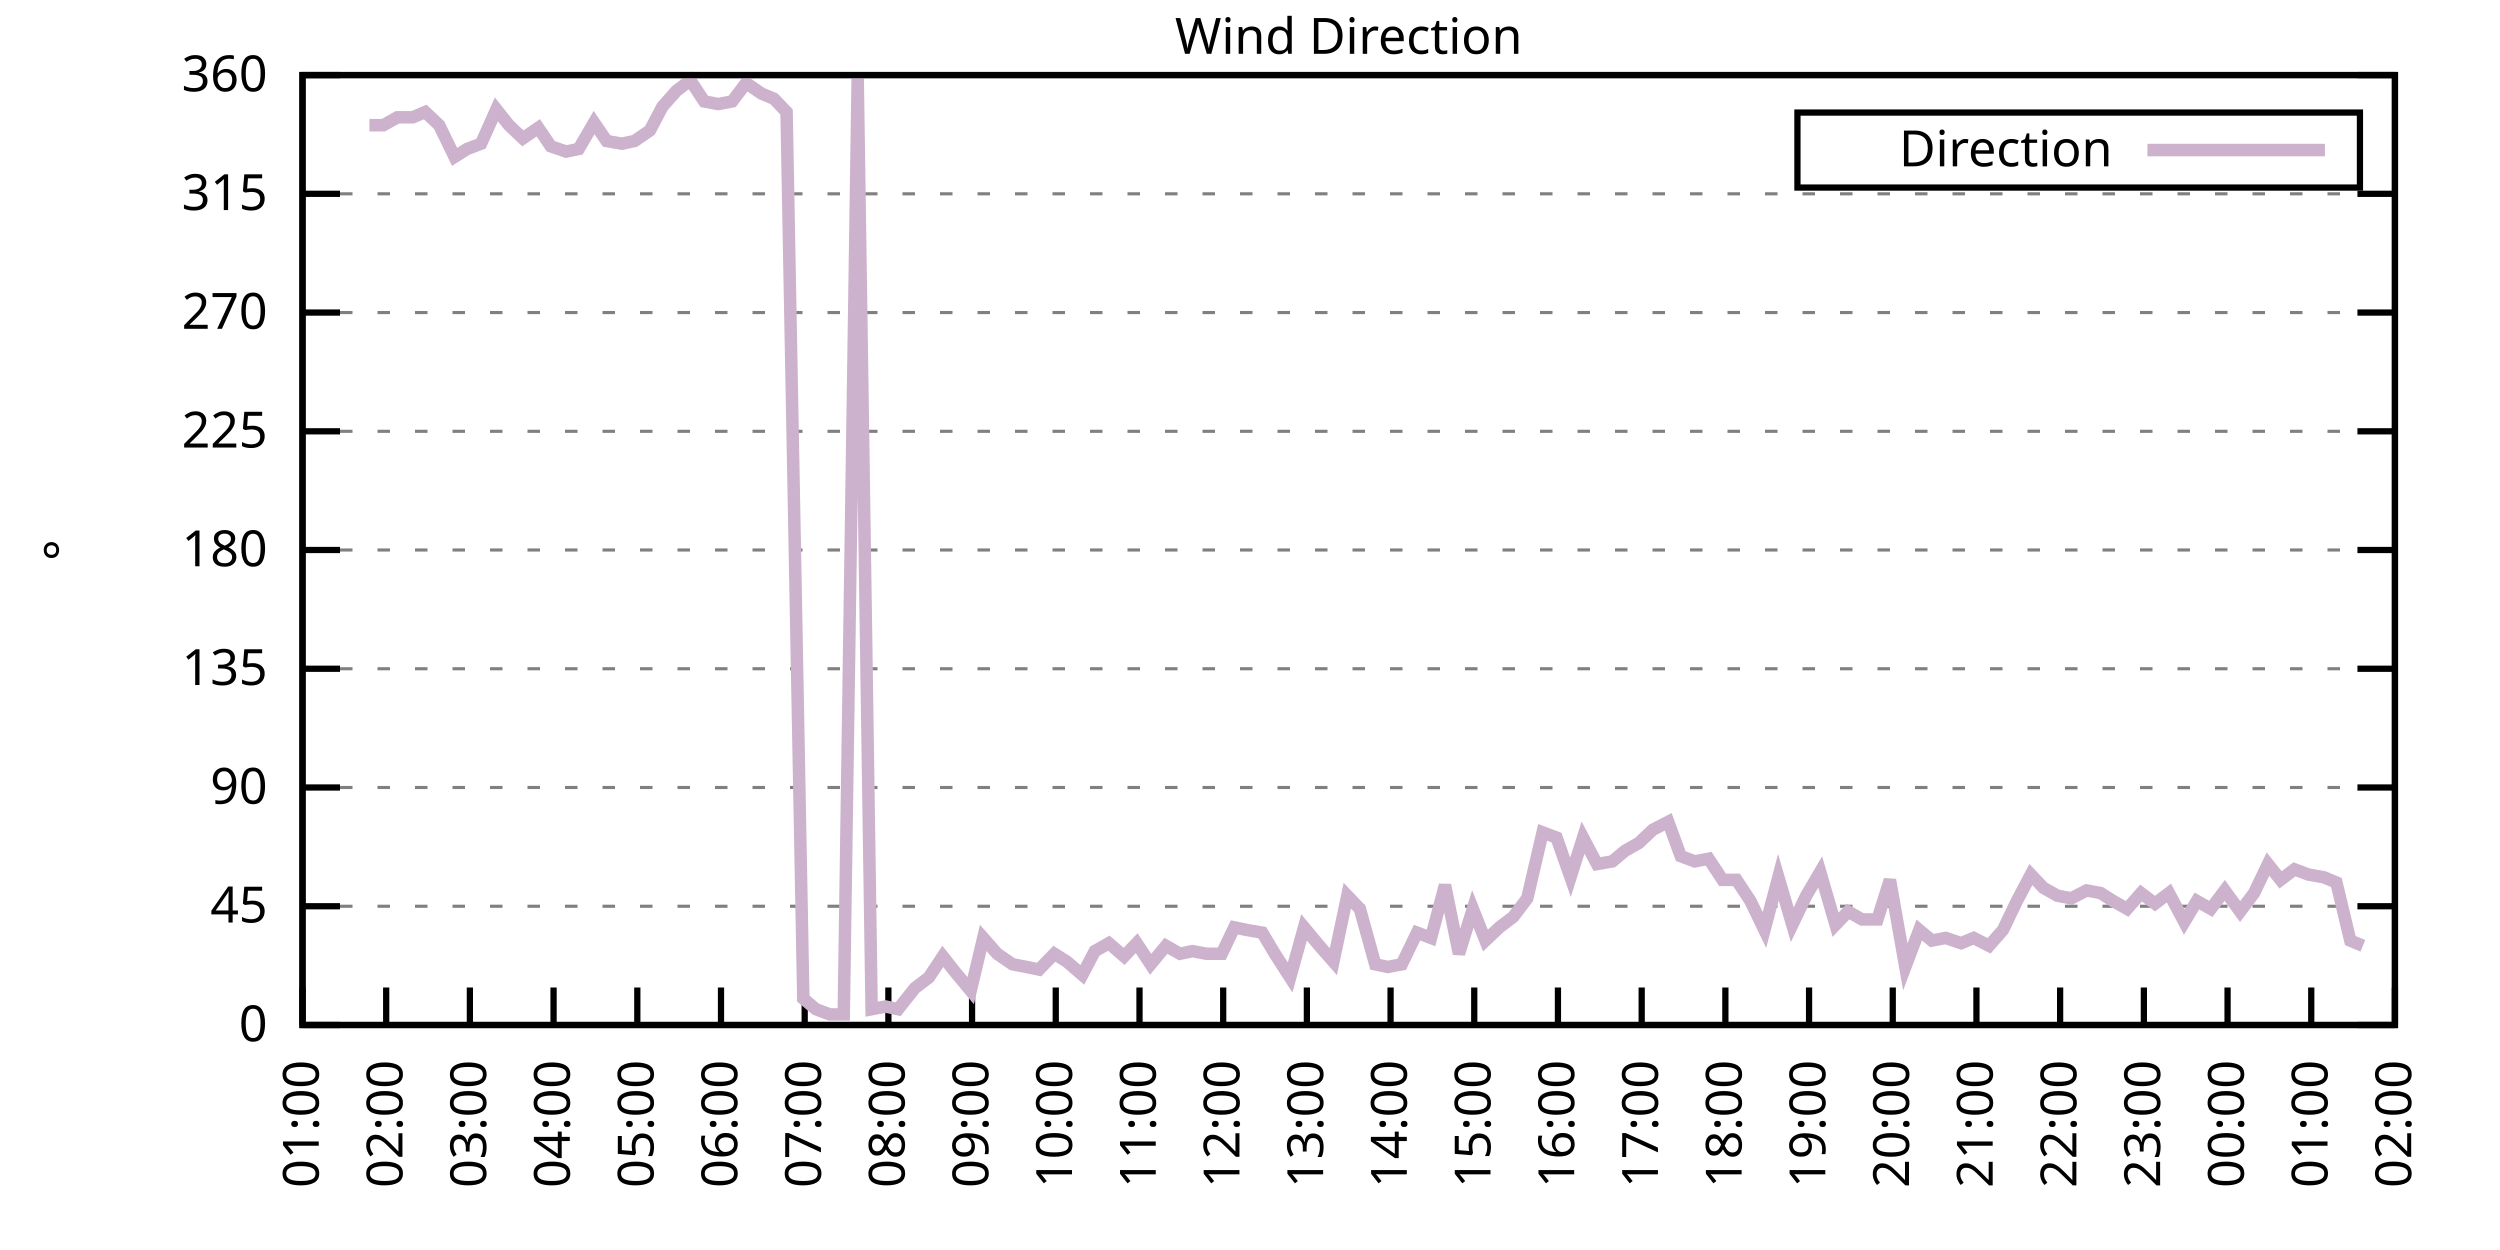
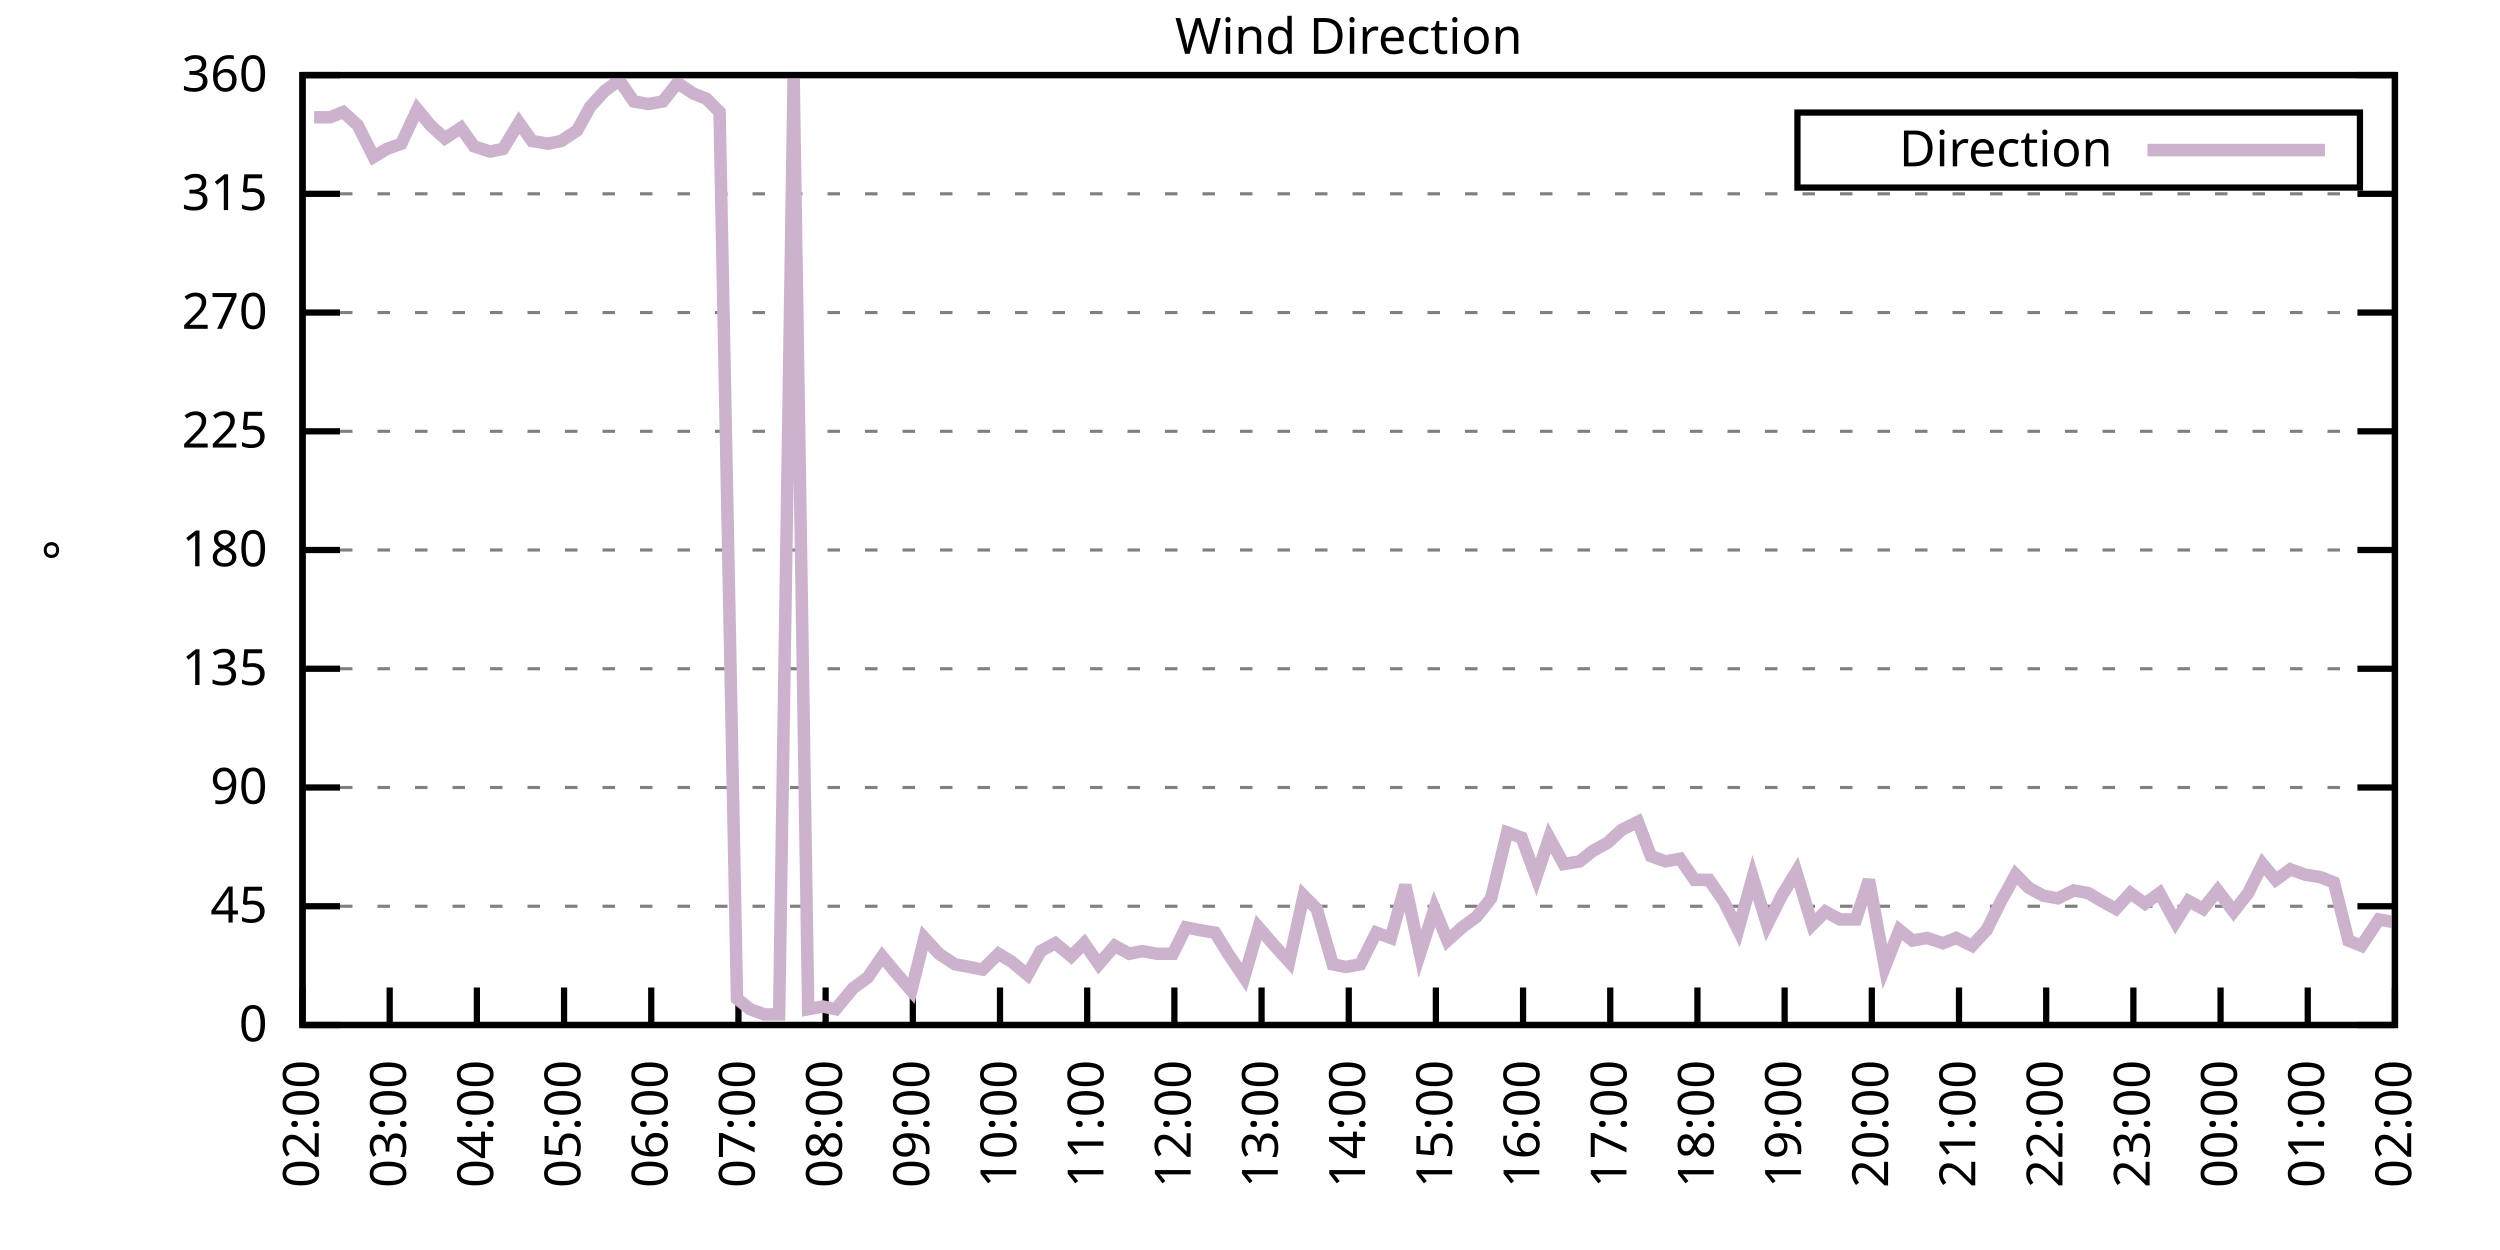
<svg xmlns="http://www.w3.org/2000/svg" xmlns:xlink="http://www.w3.org/1999/xlink" width="400" height="200" viewBox="0 0 400 200">
  <g id="gnuplot_canvas">
    <rect x="0" y="0" width="400" height="200" fill="none" />
    <defs>
      <circle id="gpDot" r="0.5" stroke-width="0.5" stroke="currentColor" />
      <path id="gpPt0" stroke-width="0.333" stroke="currentColor" d="M-1,0 h2 M0,-1 v2" />
      <path id="gpPt1" stroke-width="0.333" stroke="currentColor" d="M-1,-1 L1,1 M1,-1 L-1,1" />
      <path id="gpPt2" stroke-width="0.333" stroke="currentColor" d="M-1,0 L1,0 M0,-1 L0,1 M-1,-1 L1,1 M-1,1 L1,-1" />
      <rect id="gpPt3" stroke-width="0.333" stroke="currentColor" x="-1" y="-1" width="2" height="2" />
      <rect id="gpPt4" stroke-width="0.333" stroke="currentColor" fill="currentColor" x="-1" y="-1" width="2" height="2" />
      <circle id="gpPt5" stroke-width="0.333" stroke="currentColor" cx="0" cy="0" r="1" />
      <use xlink:href="#gpPt5" id="gpPt6" fill="currentColor" stroke="none" />
      <path id="gpPt7" stroke-width="0.333" stroke="currentColor" d="M0,-1.33 L-1.33,0.67 L1.33,0.67 z" />
      <use xlink:href="#gpPt7" id="gpPt8" fill="currentColor" stroke="none" />
      <use xlink:href="#gpPt7" id="gpPt9" stroke="currentColor" transform="rotate(180)" />
      <use xlink:href="#gpPt9" id="gpPt10" fill="currentColor" stroke="none" />
      <use xlink:href="#gpPt3" id="gpPt11" stroke="currentColor" transform="rotate(45)" />
      <use xlink:href="#gpPt11" id="gpPt12" fill="currentColor" stroke="none" />
      <path id="gpPt13" stroke-width="0.333" stroke="currentColor" d="M0,1.330 L1.265,0.411 L0.782,-1.067 L-0.782,-1.076 L-1.265,0.411 z" />
      <use xlink:href="#gpPt13" id="gpPt14" fill="currentColor" stroke="none" />
      <filter id="textbox" filterUnits="objectBoundingBox" x="0" y="0" height="1" width="1">
        <feFlood flood-color="white" flood-opacity="1" result="bgnd" />
        <feComposite in="SourceGraphic" in2="bgnd" operator="atop" />
      </filter>
      <filter id="greybox" filterUnits="objectBoundingBox" x="0" y="0" height="1" width="1">
        <feFlood flood-color="lightgrey" flood-opacity="1" result="grey" />
        <feComposite in="SourceGraphic" in2="grey" operator="atop" />
      </filter>
    </defs>
    <g fill="none" color="white" stroke="currentColor" stroke-width="1.00" stroke-linecap="butt" stroke-linejoin="miter">
</g>
    <g fill="none" color="black" stroke="currentColor" stroke-width="1.00" stroke-linecap="butt" stroke-linejoin="miter">
      <g stroke="none" shape-rendering="crispEdges">
        <polygon fill="rgb(255, 255, 255)" points="48.40,164.00 383.18,164.00 383.18,12.02 48.40,12.02 " />
      </g>
    </g>
    <g fill="none" color="black" stroke="currentColor" stroke-width="1.00" stroke-linecap="butt" stroke-linejoin="miter">
</g>
    <g fill="none" color="black" stroke="black" stroke-width="0.50" stroke-linecap="butt" stroke-linejoin="miter">
</g>
    <g fill="none" color="gray" stroke="currentColor" stroke-width="0.50" stroke-linecap="butt" stroke-linejoin="miter">
      <path stroke="gray" stroke-dasharray="2,4" class="gridline" d="M48.40,164.00 L383.19,164.00  " />
    </g>
    <g fill="none" color="gray" stroke="gray" stroke-width="1.00" stroke-linecap="butt" stroke-linejoin="miter">
</g>
    <g fill="none" color="black" stroke="currentColor" stroke-width="1.00" stroke-linecap="butt" stroke-linejoin="miter">
      <path stroke="black" d="M48.40,164.00 L54.40,164.00 M383.19,164.00 L377.19,164.00  " />
      <g transform="translate(42.80,166.60)" stroke="none" fill="black" font-family="Sans" font-size="8.00" text-anchor="end">
        <text>
          <tspan font-family="Sans"> 0</tspan>
        </text>
      </g>
    </g>
    <g fill="none" color="black" stroke="currentColor" stroke-width="1.00" stroke-linecap="butt" stroke-linejoin="miter">
</g>
    <g fill="none" color="black" stroke="black" stroke-width="0.50" stroke-linecap="butt" stroke-linejoin="miter">
</g>
    <g fill="none" color="gray" stroke="currentColor" stroke-width="0.50" stroke-linecap="butt" stroke-linejoin="miter">
      <path stroke="gray" stroke-dasharray="2,4" class="gridline" d="M48.40,145.00 L383.19,145.00  " />
    </g>
    <g fill="none" color="gray" stroke="gray" stroke-width="1.00" stroke-linecap="butt" stroke-linejoin="miter">
</g>
    <g fill="none" color="black" stroke="currentColor" stroke-width="1.00" stroke-linecap="butt" stroke-linejoin="miter">
      <path stroke="black" d="M48.40,145.00 L54.40,145.00 M383.19,145.00 L377.19,145.00  " />
      <g transform="translate(42.80,147.60)" stroke="none" fill="black" font-family="Sans" font-size="8.00" text-anchor="end">
        <text>
          <tspan font-family="Sans"> 45</tspan>
        </text>
      </g>
    </g>
    <g fill="none" color="black" stroke="currentColor" stroke-width="1.00" stroke-linecap="butt" stroke-linejoin="miter">
</g>
    <g fill="none" color="black" stroke="black" stroke-width="0.50" stroke-linecap="butt" stroke-linejoin="miter">
</g>
    <g fill="none" color="gray" stroke="currentColor" stroke-width="0.50" stroke-linecap="butt" stroke-linejoin="miter">
      <path stroke="gray" stroke-dasharray="2,4" class="gridline" d="M48.40,126.00 L383.19,126.00  " />
    </g>
    <g fill="none" color="gray" stroke="gray" stroke-width="1.00" stroke-linecap="butt" stroke-linejoin="miter">
</g>
    <g fill="none" color="black" stroke="currentColor" stroke-width="1.00" stroke-linecap="butt" stroke-linejoin="miter">
      <path stroke="black" d="M48.40,126.00 L54.40,126.00 M383.19,126.00 L377.19,126.00  " />
      <g transform="translate(42.80,128.60)" stroke="none" fill="black" font-family="Sans" font-size="8.00" text-anchor="end">
        <text>
          <tspan font-family="Sans"> 90</tspan>
        </text>
      </g>
    </g>
    <g fill="none" color="black" stroke="currentColor" stroke-width="1.00" stroke-linecap="butt" stroke-linejoin="miter">
</g>
    <g fill="none" color="black" stroke="black" stroke-width="0.50" stroke-linecap="butt" stroke-linejoin="miter">
</g>
    <g fill="none" color="gray" stroke="currentColor" stroke-width="0.50" stroke-linecap="butt" stroke-linejoin="miter">
      <path stroke="gray" stroke-dasharray="2,4" class="gridline" d="M48.40,107.00 L383.19,107.00  " />
    </g>
    <g fill="none" color="gray" stroke="gray" stroke-width="1.00" stroke-linecap="butt" stroke-linejoin="miter">
</g>
    <g fill="none" color="black" stroke="currentColor" stroke-width="1.00" stroke-linecap="butt" stroke-linejoin="miter">
      <path stroke="black" d="M48.40,107.00 L54.40,107.00 M383.19,107.00 L377.19,107.00  " />
      <g transform="translate(42.80,109.60)" stroke="none" fill="black" font-family="Sans" font-size="8.00" text-anchor="end">
        <text>
          <tspan font-family="Sans"> 135</tspan>
        </text>
      </g>
    </g>
    <g fill="none" color="black" stroke="currentColor" stroke-width="1.00" stroke-linecap="butt" stroke-linejoin="miter">
</g>
    <g fill="none" color="black" stroke="black" stroke-width="0.50" stroke-linecap="butt" stroke-linejoin="miter">
</g>
    <g fill="none" color="gray" stroke="currentColor" stroke-width="0.50" stroke-linecap="butt" stroke-linejoin="miter">
      <path stroke="gray" stroke-dasharray="2,4" class="gridline" d="M48.40,88.00 L383.19,88.00  " />
    </g>
    <g fill="none" color="gray" stroke="gray" stroke-width="1.00" stroke-linecap="butt" stroke-linejoin="miter">
</g>
    <g fill="none" color="black" stroke="currentColor" stroke-width="1.00" stroke-linecap="butt" stroke-linejoin="miter">
      <path stroke="black" d="M48.40,88.00 L54.40,88.00 M383.19,88.00 L377.19,88.00  " />
      <g transform="translate(42.80,90.60)" stroke="none" fill="black" font-family="Sans" font-size="8.00" text-anchor="end">
        <text>
          <tspan font-family="Sans"> 180</tspan>
        </text>
      </g>
    </g>
    <g fill="none" color="black" stroke="currentColor" stroke-width="1.00" stroke-linecap="butt" stroke-linejoin="miter">
</g>
    <g fill="none" color="black" stroke="black" stroke-width="0.50" stroke-linecap="butt" stroke-linejoin="miter">
</g>
    <g fill="none" color="gray" stroke="currentColor" stroke-width="0.50" stroke-linecap="butt" stroke-linejoin="miter">
      <path stroke="gray" stroke-dasharray="2,4" class="gridline" d="M48.40,69.01 L383.19,69.01  " />
    </g>
    <g fill="none" color="gray" stroke="gray" stroke-width="1.00" stroke-linecap="butt" stroke-linejoin="miter">
</g>
    <g fill="none" color="black" stroke="currentColor" stroke-width="1.00" stroke-linecap="butt" stroke-linejoin="miter">
      <path stroke="black" d="M48.40,69.01 L54.40,69.01 M383.19,69.01 L377.19,69.01  " />
      <g transform="translate(42.80,71.61)" stroke="none" fill="black" font-family="Sans" font-size="8.00" text-anchor="end">
        <text>
          <tspan font-family="Sans"> 225</tspan>
        </text>
      </g>
    </g>
    <g fill="none" color="black" stroke="currentColor" stroke-width="1.00" stroke-linecap="butt" stroke-linejoin="miter">
</g>
    <g fill="none" color="black" stroke="black" stroke-width="0.50" stroke-linecap="butt" stroke-linejoin="miter">
</g>
    <g fill="none" color="gray" stroke="currentColor" stroke-width="0.50" stroke-linecap="butt" stroke-linejoin="miter">
      <path stroke="gray" stroke-dasharray="2,4" class="gridline" d="M48.40,50.01 L383.19,50.01  " />
    </g>
    <g fill="none" color="gray" stroke="gray" stroke-width="1.00" stroke-linecap="butt" stroke-linejoin="miter">
</g>
    <g fill="none" color="black" stroke="currentColor" stroke-width="1.00" stroke-linecap="butt" stroke-linejoin="miter">
      <path stroke="black" d="M48.40,50.01 L54.40,50.01 M383.19,50.01 L377.19,50.01  " />
      <g transform="translate(42.80,52.61)" stroke="none" fill="black" font-family="Sans" font-size="8.00" text-anchor="end">
        <text>
          <tspan font-family="Sans"> 270</tspan>
        </text>
      </g>
    </g>
    <g fill="none" color="black" stroke="currentColor" stroke-width="1.00" stroke-linecap="butt" stroke-linejoin="miter">
</g>
    <g fill="none" color="black" stroke="black" stroke-width="0.50" stroke-linecap="butt" stroke-linejoin="miter">
</g>
    <g fill="none" color="gray" stroke="currentColor" stroke-width="0.50" stroke-linecap="butt" stroke-linejoin="miter">
      <path stroke="gray" stroke-dasharray="2,4" class="gridline" d="M48.40,31.01 L383.19,31.01  " />
    </g>
    <g fill="none" color="gray" stroke="gray" stroke-width="1.00" stroke-linecap="butt" stroke-linejoin="miter">
</g>
    <g fill="none" color="black" stroke="currentColor" stroke-width="1.00" stroke-linecap="butt" stroke-linejoin="miter">
      <path stroke="black" d="M48.40,31.01 L54.40,31.01 M383.19,31.01 L377.19,31.01  " />
      <g transform="translate(42.80,33.61)" stroke="none" fill="black" font-family="Sans" font-size="8.00" text-anchor="end">
        <text>
          <tspan font-family="Sans"> 315</tspan>
        </text>
      </g>
    </g>
    <g fill="none" color="black" stroke="currentColor" stroke-width="1.00" stroke-linecap="butt" stroke-linejoin="miter">
</g>
    <g fill="none" color="black" stroke="black" stroke-width="0.50" stroke-linecap="butt" stroke-linejoin="miter">
</g>
    <g fill="none" color="gray" stroke="currentColor" stroke-width="0.50" stroke-linecap="butt" stroke-linejoin="miter">
      <path stroke="gray" stroke-dasharray="2,4" class="gridline" d="M48.40,12.01 L383.19,12.01  " />
    </g>
    <g fill="none" color="gray" stroke="gray" stroke-width="1.00" stroke-linecap="butt" stroke-linejoin="miter">
</g>
    <g fill="none" color="black" stroke="currentColor" stroke-width="1.00" stroke-linecap="butt" stroke-linejoin="miter">
      <path stroke="black" d="M48.40,12.01 L54.40,12.01 M383.19,12.01 L377.19,12.01  " />
      <g transform="translate(42.80,14.61)" stroke="none" fill="black" font-family="Sans" font-size="8.00" text-anchor="end">
        <text>
          <tspan font-family="Sans"> 360</tspan>
        </text>
      </g>
    </g>
    <g fill="none" color="black" stroke="currentColor" stroke-width="1.00" stroke-linecap="butt" stroke-linejoin="miter">
      <path stroke="black" d="M48.40,164.00 L48.40,158.00  " />
      <g transform="translate(51.00,169.60) rotate(270.00)" stroke="none" fill="black" font-family="Sans" font-size="8.00" text-anchor="end">
        <text>
-           <tspan font-family="Sans">01:00</tspan>
-         </text>
-       </g>
-     </g>
-     <g fill="none" color="black" stroke="currentColor" stroke-width="1.00" stroke-linecap="butt" stroke-linejoin="miter">
-       <path stroke="black" d="M61.79,164.00 L61.79,158.00  " />
-       <g transform="translate(64.39,169.60) rotate(270.00)" stroke="none" fill="black" font-family="Sans" font-size="8.00" text-anchor="end">
-         <text>
          <tspan font-family="Sans">02:00</tspan>
        </text>
      </g>
    </g>
    <g fill="none" color="black" stroke="currentColor" stroke-width="1.00" stroke-linecap="butt" stroke-linejoin="miter">
-       <path stroke="black" d="M75.18,164.00 L75.18,158.00  " />
-       <g transform="translate(77.78,169.60) rotate(270.00)" stroke="none" fill="black" font-family="Sans" font-size="8.00" text-anchor="end">
+       <path stroke="black" d="M62.35,164.00 L62.35,158.00  " />
+       <g transform="translate(64.95,169.60) rotate(270.00)" stroke="none" fill="black" font-family="Sans" font-size="8.00" text-anchor="end">
        <text>
          <tspan font-family="Sans">03:00</tspan>
        </text>
      </g>
    </g>
    <g fill="none" color="black" stroke="currentColor" stroke-width="1.00" stroke-linecap="butt" stroke-linejoin="miter">
-       <path stroke="black" d="M88.57,164.00 L88.57,158.00  " />
-       <g transform="translate(91.17,169.60) rotate(270.00)" stroke="none" fill="black" font-family="Sans" font-size="8.00" text-anchor="end">
+       <path stroke="black" d="M76.30,164.00 L76.30,158.00  " />
+       <g transform="translate(78.90,169.60) rotate(270.00)" stroke="none" fill="black" font-family="Sans" font-size="8.00" text-anchor="end">
        <text>
          <tspan font-family="Sans">04:00</tspan>
        </text>
      </g>
    </g>
    <g fill="none" color="black" stroke="currentColor" stroke-width="1.00" stroke-linecap="butt" stroke-linejoin="miter">
-       <path stroke="black" d="M101.97,164.00 L101.97,158.00  " />
-       <g transform="translate(104.57,169.60) rotate(270.00)" stroke="none" fill="black" font-family="Sans" font-size="8.00" text-anchor="end">
+       <path stroke="black" d="M90.25,164.00 L90.25,158.00  " />
+       <g transform="translate(92.85,169.60) rotate(270.00)" stroke="none" fill="black" font-family="Sans" font-size="8.00" text-anchor="end">
        <text>
          <tspan font-family="Sans">05:00</tspan>
        </text>
      </g>
    </g>
    <g fill="none" color="black" stroke="currentColor" stroke-width="1.00" stroke-linecap="butt" stroke-linejoin="miter">
-       <path stroke="black" d="M115.36,164.00 L115.36,158.00  " />
-       <g transform="translate(117.96,169.60) rotate(270.00)" stroke="none" fill="black" font-family="Sans" font-size="8.00" text-anchor="end">
+       <path stroke="black" d="M104.20,164.00 L104.20,158.00  " />
+       <g transform="translate(106.80,169.60) rotate(270.00)" stroke="none" fill="black" font-family="Sans" font-size="8.00" text-anchor="end">
        <text>
          <tspan font-family="Sans">06:00</tspan>
        </text>
      </g>
    </g>
    <g fill="none" color="black" stroke="currentColor" stroke-width="1.00" stroke-linecap="butt" stroke-linejoin="miter">
-       <path stroke="black" d="M128.75,164.00 L128.75,158.00  " />
-       <g transform="translate(131.35,169.60) rotate(270.00)" stroke="none" fill="black" font-family="Sans" font-size="8.00" text-anchor="end">
+       <path stroke="black" d="M118.15,164.00 L118.15,158.00  " />
+       <g transform="translate(120.75,169.60) rotate(270.00)" stroke="none" fill="black" font-family="Sans" font-size="8.00" text-anchor="end">
        <text>
          <tspan font-family="Sans">07:00</tspan>
        </text>
      </g>
    </g>
    <g fill="none" color="black" stroke="currentColor" stroke-width="1.00" stroke-linecap="butt" stroke-linejoin="miter">
-       <path stroke="black" d="M142.14,164.00 L142.14,158.00  " />
-       <g transform="translate(144.74,169.60) rotate(270.00)" stroke="none" fill="black" font-family="Sans" font-size="8.00" text-anchor="end">
+       <path stroke="black" d="M132.10,164.00 L132.10,158.00  " />
+       <g transform="translate(134.70,169.60) rotate(270.00)" stroke="none" fill="black" font-family="Sans" font-size="8.00" text-anchor="end">
        <text>
          <tspan font-family="Sans">08:00</tspan>
        </text>
      </g>
    </g>
    <g fill="none" color="black" stroke="currentColor" stroke-width="1.00" stroke-linecap="butt" stroke-linejoin="miter">
-       <path stroke="black" d="M155.53,164.00 L155.53,158.00  " />
-       <g transform="translate(158.13,169.60) rotate(270.00)" stroke="none" fill="black" font-family="Sans" font-size="8.00" text-anchor="end">
+       <path stroke="black" d="M146.05,164.00 L146.05,158.00  " />
+       <g transform="translate(148.65,169.60) rotate(270.00)" stroke="none" fill="black" font-family="Sans" font-size="8.00" text-anchor="end">
        <text>
          <tspan font-family="Sans">09:00</tspan>
        </text>
      </g>
    </g>
    <g fill="none" color="black" stroke="currentColor" stroke-width="1.00" stroke-linecap="butt" stroke-linejoin="miter">
-       <path stroke="black" d="M168.92,164.00 L168.92,158.00  " />
-       <g transform="translate(171.52,169.60) rotate(270.00)" stroke="none" fill="black" font-family="Sans" font-size="8.00" text-anchor="end">
+       <path stroke="black" d="M160.00,164.00 L160.00,158.00  " />
+       <g transform="translate(162.60,169.60) rotate(270.00)" stroke="none" fill="black" font-family="Sans" font-size="8.00" text-anchor="end">
        <text>
          <tspan font-family="Sans">10:00</tspan>
        </text>
      </g>
    </g>
    <g fill="none" color="black" stroke="currentColor" stroke-width="1.00" stroke-linecap="butt" stroke-linejoin="miter">
-       <path stroke="black" d="M182.32,164.00 L182.32,158.00  " />
-       <g transform="translate(184.92,169.60) rotate(270.00)" stroke="none" fill="black" font-family="Sans" font-size="8.00" text-anchor="end">
+       <path stroke="black" d="M173.95,164.00 L173.95,158.00  " />
+       <g transform="translate(176.55,169.60) rotate(270.00)" stroke="none" fill="black" font-family="Sans" font-size="8.00" text-anchor="end">
        <text>
          <tspan font-family="Sans">11:00</tspan>
        </text>
      </g>
    </g>
    <g fill="none" color="black" stroke="currentColor" stroke-width="1.00" stroke-linecap="butt" stroke-linejoin="miter">
-       <path stroke="black" d="M195.71,164.00 L195.71,158.00  " />
-       <g transform="translate(198.31,169.60) rotate(270.00)" stroke="none" fill="black" font-family="Sans" font-size="8.00" text-anchor="end">
+       <path stroke="black" d="M187.90,164.00 L187.90,158.00  " />
+       <g transform="translate(190.50,169.60) rotate(270.00)" stroke="none" fill="black" font-family="Sans" font-size="8.00" text-anchor="end">
        <text>
          <tspan font-family="Sans">12:00</tspan>
        </text>
      </g>
    </g>
    <g fill="none" color="black" stroke="currentColor" stroke-width="1.00" stroke-linecap="butt" stroke-linejoin="miter">
-       <path stroke="black" d="M209.10,164.00 L209.10,158.00  " />
-       <g transform="translate(211.70,169.60) rotate(270.00)" stroke="none" fill="black" font-family="Sans" font-size="8.00" text-anchor="end">
+       <path stroke="black" d="M201.85,164.00 L201.85,158.00  " />
+       <g transform="translate(204.45,169.60) rotate(270.00)" stroke="none" fill="black" font-family="Sans" font-size="8.00" text-anchor="end">
        <text>
          <tspan font-family="Sans">13:00</tspan>
        </text>
      </g>
    </g>
    <g fill="none" color="black" stroke="currentColor" stroke-width="1.00" stroke-linecap="butt" stroke-linejoin="miter">
-       <path stroke="black" d="M222.49,164.00 L222.49,158.00  " />
-       <g transform="translate(225.09,169.60) rotate(270.00)" stroke="none" fill="black" font-family="Sans" font-size="8.00" text-anchor="end">
+       <path stroke="black" d="M215.80,164.00 L215.80,158.00  " />
+       <g transform="translate(218.40,169.60) rotate(270.00)" stroke="none" fill="black" font-family="Sans" font-size="8.00" text-anchor="end">
        <text>
          <tspan font-family="Sans">14:00</tspan>
        </text>
      </g>
    </g>
    <g fill="none" color="black" stroke="currentColor" stroke-width="1.00" stroke-linecap="butt" stroke-linejoin="miter">
-       <path stroke="black" d="M235.88,164.00 L235.88,158.00  " />
-       <g transform="translate(238.48,169.60) rotate(270.00)" stroke="none" fill="black" font-family="Sans" font-size="8.00" text-anchor="end">
+       <path stroke="black" d="M229.74,164.00 L229.74,158.00  " />
+       <g transform="translate(232.34,169.60) rotate(270.00)" stroke="none" fill="black" font-family="Sans" font-size="8.00" text-anchor="end">
        <text>
          <tspan font-family="Sans">15:00</tspan>
        </text>
      </g>
    </g>
    <g fill="none" color="black" stroke="currentColor" stroke-width="1.00" stroke-linecap="butt" stroke-linejoin="miter">
-       <path stroke="black" d="M249.27,164.00 L249.27,158.00  " />
-       <g transform="translate(251.87,169.60) rotate(270.00)" stroke="none" fill="black" font-family="Sans" font-size="8.00" text-anchor="end">
+       <path stroke="black" d="M243.69,164.00 L243.69,158.00  " />
+       <g transform="translate(246.29,169.60) rotate(270.00)" stroke="none" fill="black" font-family="Sans" font-size="8.00" text-anchor="end">
        <text>
          <tspan font-family="Sans">16:00</tspan>
        </text>
      </g>
    </g>
    <g fill="none" color="black" stroke="currentColor" stroke-width="1.00" stroke-linecap="butt" stroke-linejoin="miter">
-       <path stroke="black" d="M262.67,164.00 L262.67,158.00  " />
-       <g transform="translate(265.27,169.60) rotate(270.00)" stroke="none" fill="black" font-family="Sans" font-size="8.00" text-anchor="end">
+       <path stroke="black" d="M257.64,164.00 L257.64,158.00  " />
+       <g transform="translate(260.24,169.60) rotate(270.00)" stroke="none" fill="black" font-family="Sans" font-size="8.00" text-anchor="end">
        <text>
          <tspan font-family="Sans">17:00</tspan>
        </text>
      </g>
    </g>
    <g fill="none" color="black" stroke="currentColor" stroke-width="1.00" stroke-linecap="butt" stroke-linejoin="miter">
-       <path stroke="black" d="M276.06,164.00 L276.06,158.00  " />
-       <g transform="translate(278.66,169.60) rotate(270.00)" stroke="none" fill="black" font-family="Sans" font-size="8.00" text-anchor="end">
+       <path stroke="black" d="M271.59,164.00 L271.59,158.00  " />
+       <g transform="translate(274.19,169.60) rotate(270.00)" stroke="none" fill="black" font-family="Sans" font-size="8.00" text-anchor="end">
        <text>
          <tspan font-family="Sans">18:00</tspan>
        </text>
      </g>
    </g>
    <g fill="none" color="black" stroke="currentColor" stroke-width="1.00" stroke-linecap="butt" stroke-linejoin="miter">
-       <path stroke="black" d="M289.45,164.00 L289.45,158.00  " />
-       <g transform="translate(292.05,169.60) rotate(270.00)" stroke="none" fill="black" font-family="Sans" font-size="8.00" text-anchor="end">
+       <path stroke="black" d="M285.54,164.00 L285.54,158.00  " />
+       <g transform="translate(288.14,169.60) rotate(270.00)" stroke="none" fill="black" font-family="Sans" font-size="8.00" text-anchor="end">
        <text>
          <tspan font-family="Sans">19:00</tspan>
        </text>
      </g>
    </g>
    <g fill="none" color="black" stroke="currentColor" stroke-width="1.00" stroke-linecap="butt" stroke-linejoin="miter">
-       <path stroke="black" d="M302.84,164.00 L302.84,158.00  " />
-       <g transform="translate(305.44,169.60) rotate(270.00)" stroke="none" fill="black" font-family="Sans" font-size="8.00" text-anchor="end">
+       <path stroke="black" d="M299.49,164.00 L299.49,158.00  " />
+       <g transform="translate(302.09,169.60) rotate(270.00)" stroke="none" fill="black" font-family="Sans" font-size="8.00" text-anchor="end">
        <text>
          <tspan font-family="Sans">20:00</tspan>
        </text>
      </g>
    </g>
    <g fill="none" color="black" stroke="currentColor" stroke-width="1.00" stroke-linecap="butt" stroke-linejoin="miter">
-       <path stroke="black" d="M316.23,164.00 L316.23,158.00  " />
-       <g transform="translate(318.83,169.60) rotate(270.00)" stroke="none" fill="black" font-family="Sans" font-size="8.00" text-anchor="end">
+       <path stroke="black" d="M313.44,164.00 L313.44,158.00  " />
+       <g transform="translate(316.04,169.60) rotate(270.00)" stroke="none" fill="black" font-family="Sans" font-size="8.00" text-anchor="end">
        <text>
          <tspan font-family="Sans">21:00</tspan>
        </text>
      </g>
    </g>
    <g fill="none" color="black" stroke="currentColor" stroke-width="1.00" stroke-linecap="butt" stroke-linejoin="miter">
-       <path stroke="black" d="M329.62,164.00 L329.62,158.00  " />
-       <g transform="translate(332.22,169.60) rotate(270.00)" stroke="none" fill="black" font-family="Sans" font-size="8.00" text-anchor="end">
+       <path stroke="black" d="M327.39,164.00 L327.39,158.00  " />
+       <g transform="translate(329.99,169.60) rotate(270.00)" stroke="none" fill="black" font-family="Sans" font-size="8.00" text-anchor="end">
        <text>
          <tspan font-family="Sans">22:00</tspan>
        </text>
      </g>
    </g>
    <g fill="none" color="black" stroke="currentColor" stroke-width="1.00" stroke-linecap="butt" stroke-linejoin="miter">
-       <path stroke="black" d="M343.02,164.00 L343.02,158.00  " />
-       <g transform="translate(345.62,169.60) rotate(270.00)" stroke="none" fill="black" font-family="Sans" font-size="8.00" text-anchor="end">
+       <path stroke="black" d="M341.34,164.00 L341.34,158.00  " />
+       <g transform="translate(343.94,169.60) rotate(270.00)" stroke="none" fill="black" font-family="Sans" font-size="8.00" text-anchor="end">
        <text>
          <tspan font-family="Sans">23:00</tspan>
        </text>
      </g>
    </g>
    <g fill="none" color="black" stroke="currentColor" stroke-width="1.00" stroke-linecap="butt" stroke-linejoin="miter">
-       <path stroke="black" d="M356.41,164.00 L356.41,158.00  " />
-       <g transform="translate(359.01,169.60) rotate(270.00)" stroke="none" fill="black" font-family="Sans" font-size="8.00" text-anchor="end">
+       <path stroke="black" d="M355.29,164.00 L355.29,158.00  " />
+       <g transform="translate(357.89,169.60) rotate(270.00)" stroke="none" fill="black" font-family="Sans" font-size="8.00" text-anchor="end">
        <text>
          <tspan font-family="Sans">00:00</tspan>
        </text>
      </g>
    </g>
    <g fill="none" color="black" stroke="currentColor" stroke-width="1.00" stroke-linecap="butt" stroke-linejoin="miter">
-       <path stroke="black" d="M369.80,164.00 L369.80,158.00  " />
-       <g transform="translate(372.40,169.60) rotate(270.00)" stroke="none" fill="black" font-family="Sans" font-size="8.00" text-anchor="end">
+       <path stroke="black" d="M369.24,164.00 L369.24,158.00  " />
+       <g transform="translate(371.84,169.60) rotate(270.00)" stroke="none" fill="black" font-family="Sans" font-size="8.00" text-anchor="end">
        <text>
          <tspan font-family="Sans">01:00</tspan>
        </text>
      </g>
    </g>
    <g fill="none" color="black" stroke="currentColor" stroke-width="1.00" stroke-linecap="butt" stroke-linejoin="miter">
      <path stroke="black" d="M383.19,164.00 L383.19,158.00  " />
      <g transform="translate(385.79,169.60) rotate(270.00)" stroke="none" fill="black" font-family="Sans" font-size="8.00" text-anchor="end">
        <text>
          <tspan font-family="Sans">02:00</tspan>
        </text>
      </g>
    </g>
    <g fill="none" color="black" stroke="currentColor" stroke-width="1.00" stroke-linecap="butt" stroke-linejoin="miter">
</g>
    <g fill="none" color="black" stroke="currentColor" stroke-width="1.00" stroke-linecap="butt" stroke-linejoin="miter">
      <path stroke="black" d="M48.40,12.01 L48.40,164.00 L383.19,164.00 L383.19,12.01 L48.40,12.01 Z  " />
    </g>
    <g fill="none" color="black" stroke="currentColor" stroke-width="1.00" stroke-linecap="butt" stroke-linejoin="miter">
</g>
    <g fill="none" color="black" stroke="currentColor" stroke-width="1.00" stroke-linecap="butt" stroke-linejoin="miter">
      <path stroke="black" d="M287.59,30.01 L287.59,18.01 L377.59,18.01 L377.59,30.01 L287.59,30.01 Z  " />
    </g>
    <g id="Wind_direction_plot_1">
      <g fill="none" color="white" stroke="black" stroke-width="2.00" stroke-linecap="butt" stroke-linejoin="miter">
</g>
      <g fill="none" color="black" stroke="currentColor" stroke-width="2.00" stroke-linecap="butt" stroke-linejoin="miter">
        <g transform="translate(337.99,26.61)" stroke="none" fill="black" font-family="Sans" font-size="8.00" text-anchor="end">
          <text>
            <tspan font-family="Sans">Direction</tspan>
          </text>
        </g>
      </g>
      <g fill="none" color="black" stroke="currentColor" stroke-width="2.00" stroke-linecap="butt" stroke-linejoin="miter">
-         <path stroke="rgb(204, 178, 204)" d="M343.59,24.01 L371.99,24.01 M59.11,20.03 L61.35,20.03 L63.58,18.77 L66.03,18.77 L68.04,17.92 L70.27,20.03   L72.73,25.10 L74.74,23.83 L76.97,22.99 L79.42,17.50 L81.43,20.03 L83.66,22.14 L86.12,20.45 L88.13,23.41   L90.58,24.25 L92.59,23.83 L95.05,19.61 L97.06,22.56 L99.51,22.99 L101.52,22.56 L103.98,20.88 L105.98,17.08   L108.22,14.54 L110.45,12.85 L112.68,16.23 L114.91,16.65 L117.14,16.23 L119.38,13.28 L121.83,14.97 L123.84,15.81   L125.85,17.92 L128.53,159.78 L130.54,161.47 L132.77,162.31 L135.00,162.31 L137.23,12.43 L139.46,161.47 L141.69,161.04   L143.70,161.47 L146.38,158.09 L148.61,156.40 L150.85,153.02 L152.85,155.56 L155.31,158.51 L157.32,150.07 L159.55,152.60   L162.01,154.29 L164.24,154.71 L166.25,155.13 L168.70,152.60 L170.71,153.87 L173.17,155.98 L175.17,152.18 L177.41,150.91   L179.86,153.02 L181.87,150.91 L184.10,154.29 L186.56,151.33 L188.79,152.60 L190.80,152.18 L193.03,152.60 L195.48,152.60   L197.49,148.38 L199.50,148.80 L201.96,149.22 L203.97,152.60 L206.42,156.40 L208.65,148.38 L211.11,151.33 L213.34,153.87   L215.57,143.31 L217.58,145.42 L220.04,154.29 L222.04,154.71 L224.28,154.29 L226.73,149.22 L228.96,150.07 L231.20,141.62   L233.43,152.60 L235.66,145.42 L237.67,150.49 L239.90,148.38 L242.13,146.69 L244.36,143.73 L246.82,133.18 L249.05,134.02   L251.28,140.36 L253.29,134.02 L255.52,138.25 L257.98,137.82 L259.99,136.14 L262.22,134.87 L264.45,132.76 L266.91,131.49   L268.92,136.98 L271.15,137.82 L273.38,137.40 L275.61,140.78 L277.84,140.78 L280.07,144.16 L282.31,148.80 L284.54,140.36   L286.77,147.96 L289.00,143.31 L291.23,139.51 L293.69,147.96 L295.70,145.85 L297.93,147.11 L300.39,147.11 L302.39,140.78   L304.85,154.71 L307.08,148.80 L309.09,150.49 L311.32,150.07 L313.78,150.91 L315.79,150.07 L318.24,151.33 L320.47,148.80   L322.70,144.16 L324.94,139.93 L326.95,142.05 L329.18,143.31 L331.41,143.73 L333.86,142.47 L336.10,142.89 L338.10,144.16   L340.34,145.42 L342.57,142.89 L344.80,144.58 L347.03,142.89 L349.49,147.53 L351.50,144.16 L353.73,145.42 L355.96,142.47   L358.42,145.85 L360.65,142.89 L362.88,138.25 L364.89,140.78 L367.12,139.09 L369.35,139.93 L371.81,140.36 L373.82,141.20   L376.05,150.49 L378.06,151.33  " />
+         <path stroke="rgb(204, 178, 204)" d="M343.59,24.01 L371.99,24.01 M50.26,18.77 L52.82,18.77 L54.91,17.92 L57.23,20.03 L59.79,25.10 L61.88,23.83   L64.21,22.99 L66.77,17.50 L68.86,20.03 L71.18,22.14 L73.74,20.45 L75.83,23.41 L78.39,24.25 L80.48,23.83   L83.04,19.61 L85.13,22.56 L87.69,22.99 L89.78,22.56 L92.34,20.88 L94.43,17.08 L96.76,14.54 L99.08,12.85   L101.41,16.23 L103.73,16.65 L106.06,16.23 L108.38,13.28 L110.94,14.97 L113.03,15.81 L115.13,17.92 L117.92,159.78   L120.01,161.47 L122.33,162.31 L124.66,162.31 L126.98,12.43 L129.31,161.47 L131.63,161.04 L133.72,161.47 L136.51,158.09   L138.84,156.40 L141.16,153.02 L143.26,155.56 L145.81,158.51 L147.91,150.07 L150.23,152.60 L152.79,154.29 L155.11,154.71   L157.21,155.13 L159.76,152.60 L161.86,153.87 L164.41,155.98 L166.51,152.18 L168.83,150.91 L171.39,153.02 L173.48,150.91   L175.81,154.29 L178.36,151.33 L180.69,152.60 L182.78,152.18 L185.11,152.60 L187.66,152.60 L189.76,148.38 L191.85,148.80   L194.41,149.22 L196.50,152.60 L199.06,156.40 L201.38,148.38 L203.94,151.33 L206.26,153.87 L208.59,143.31 L210.68,145.42   L213.24,154.29 L215.33,154.71 L217.65,154.29 L220.21,149.22 L222.54,150.07 L224.86,141.62 L227.19,152.60 L229.51,145.42   L231.60,150.49 L233.93,148.38 L236.25,146.69 L238.58,143.73 L241.14,133.18 L243.46,134.02 L245.79,140.36 L247.88,134.02   L250.20,138.25 L252.76,137.82 L254.85,136.14 L257.18,134.87 L259.50,132.76 L262.06,131.49 L264.15,136.98 L266.48,137.82   L268.80,137.40 L271.13,140.78 L273.45,140.78 L275.78,144.16 L278.10,148.80 L280.43,140.36 L282.75,147.96 L285.08,143.31   L287.40,139.51 L289.96,147.96 L292.05,145.85 L294.38,147.11 L296.94,147.11 L299.03,140.78 L301.58,154.71 L303.91,148.80   L306.00,150.49 L308.33,150.07 L310.88,150.91 L312.98,150.07 L315.53,151.33 L317.86,148.80 L320.18,144.16 L322.51,139.93   L324.60,142.05 L326.93,143.31 L329.25,143.73 L331.81,142.47 L334.13,142.89 L336.23,144.16 L338.55,145.42 L340.88,142.89   L343.20,144.58 L345.53,142.89 L348.08,147.53 L350.18,144.16 L352.50,145.42 L354.83,142.47 L357.38,145.85 L359.71,142.89   L362.03,138.25 L364.13,140.78 L366.45,139.09 L368.78,139.93 L371.33,140.36 L373.43,141.20 L375.75,150.49 L377.84,151.33   L380.63,147.11 L382.96,147.53  " />
      </g>
    </g>
    <g fill="none" color="black" stroke="currentColor" stroke-width="2.00" stroke-linecap="butt" stroke-linejoin="miter">
</g>
    <g fill="none" color="black" stroke="black" stroke-width="1.00" stroke-linecap="butt" stroke-linejoin="miter">
</g>
    <g fill="none" color="black" stroke="currentColor" stroke-width="1.00" stroke-linecap="butt" stroke-linejoin="miter">
      <path stroke="black" d="M48.40,12.01 L48.40,164.00 L383.19,164.00 L383.19,12.01 L48.40,12.01 Z  " />
      <g transform="translate(12.80,88.01) rotate(270.00)" stroke="none" fill="black" font-family="Sans" font-size="8.00" text-anchor="middle">
        <text>
          <tspan font-family="Sans">°</tspan>
        </text>
      </g>
    </g>
    <g fill="none" color="black" stroke="currentColor" stroke-width="1.00" stroke-linecap="butt" stroke-linejoin="miter">
</g>
    <g fill="none" color="black" stroke="currentColor" stroke-width="1.00" stroke-linecap="butt" stroke-linejoin="miter">
      <g transform="translate(215.79,8.61)" stroke="none" fill="black" font-family="Sans" font-size="8.00" text-anchor="middle">
        <text>
          <tspan font-family="Sans">Wind Direction</tspan>
        </text>
      </g>
    </g>
    <g fill="none" color="black" stroke="currentColor" stroke-width="1.00" stroke-linecap="butt" stroke-linejoin="miter">
</g>
  </g>
</svg>
